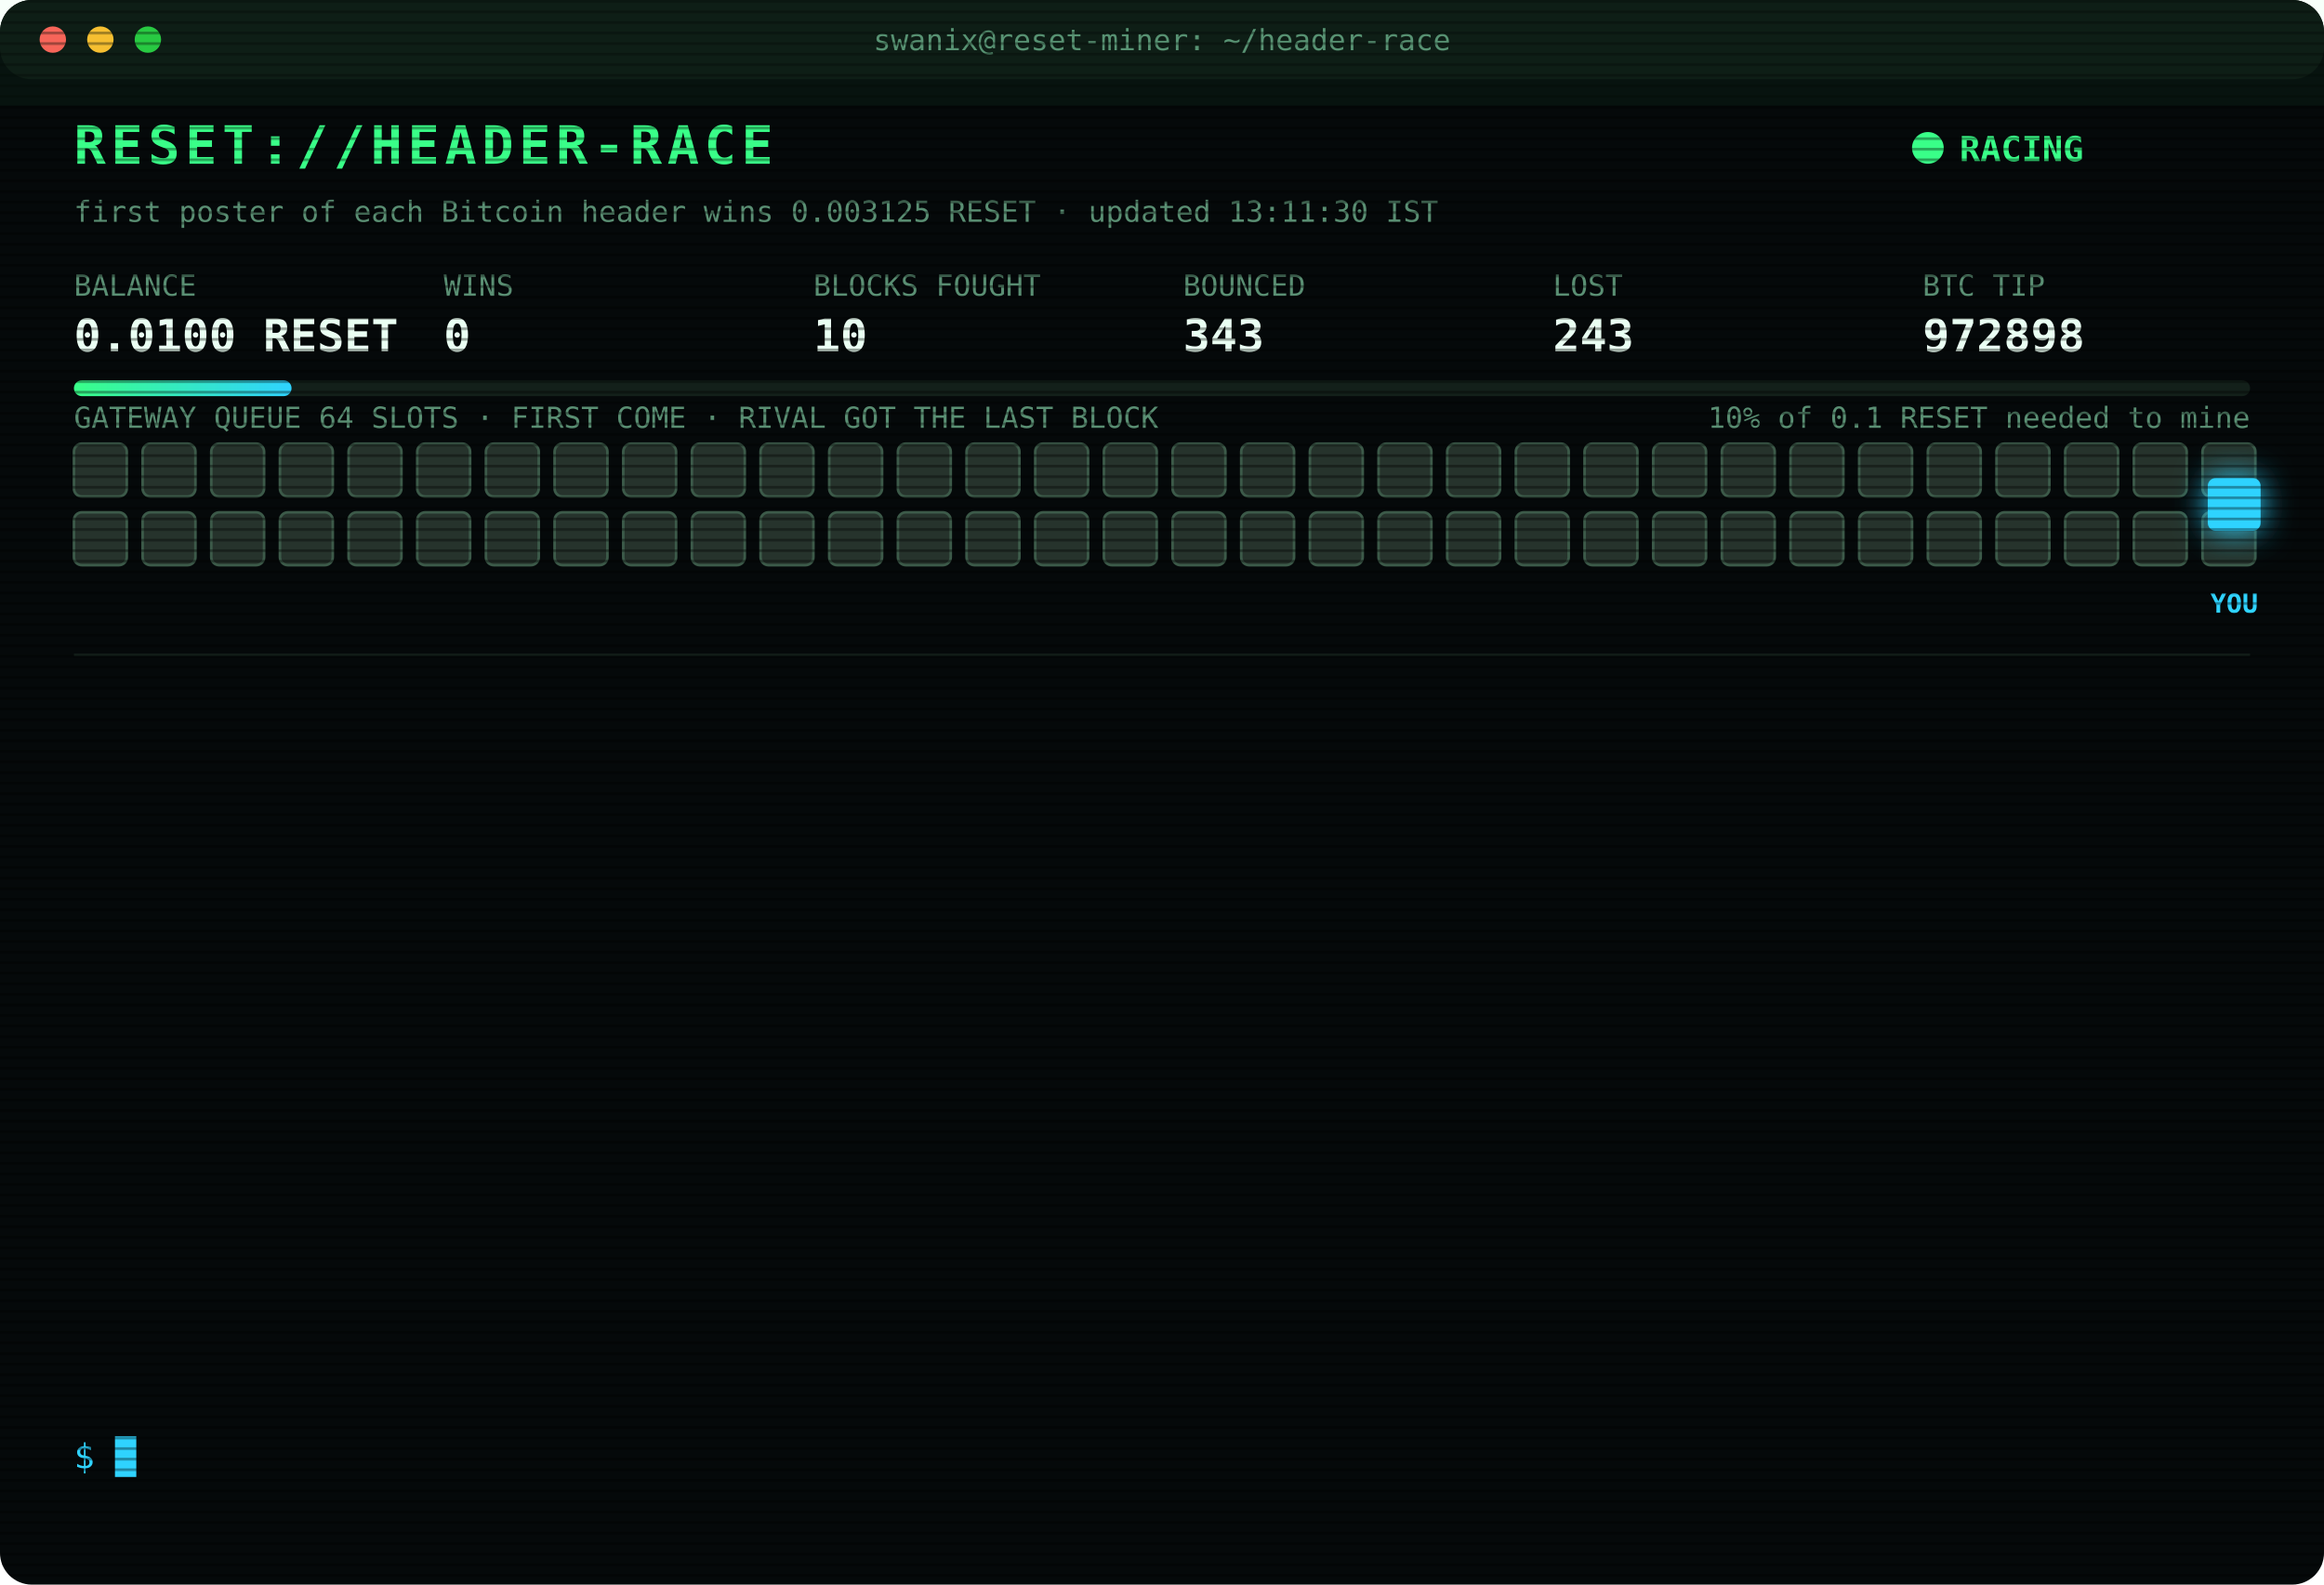
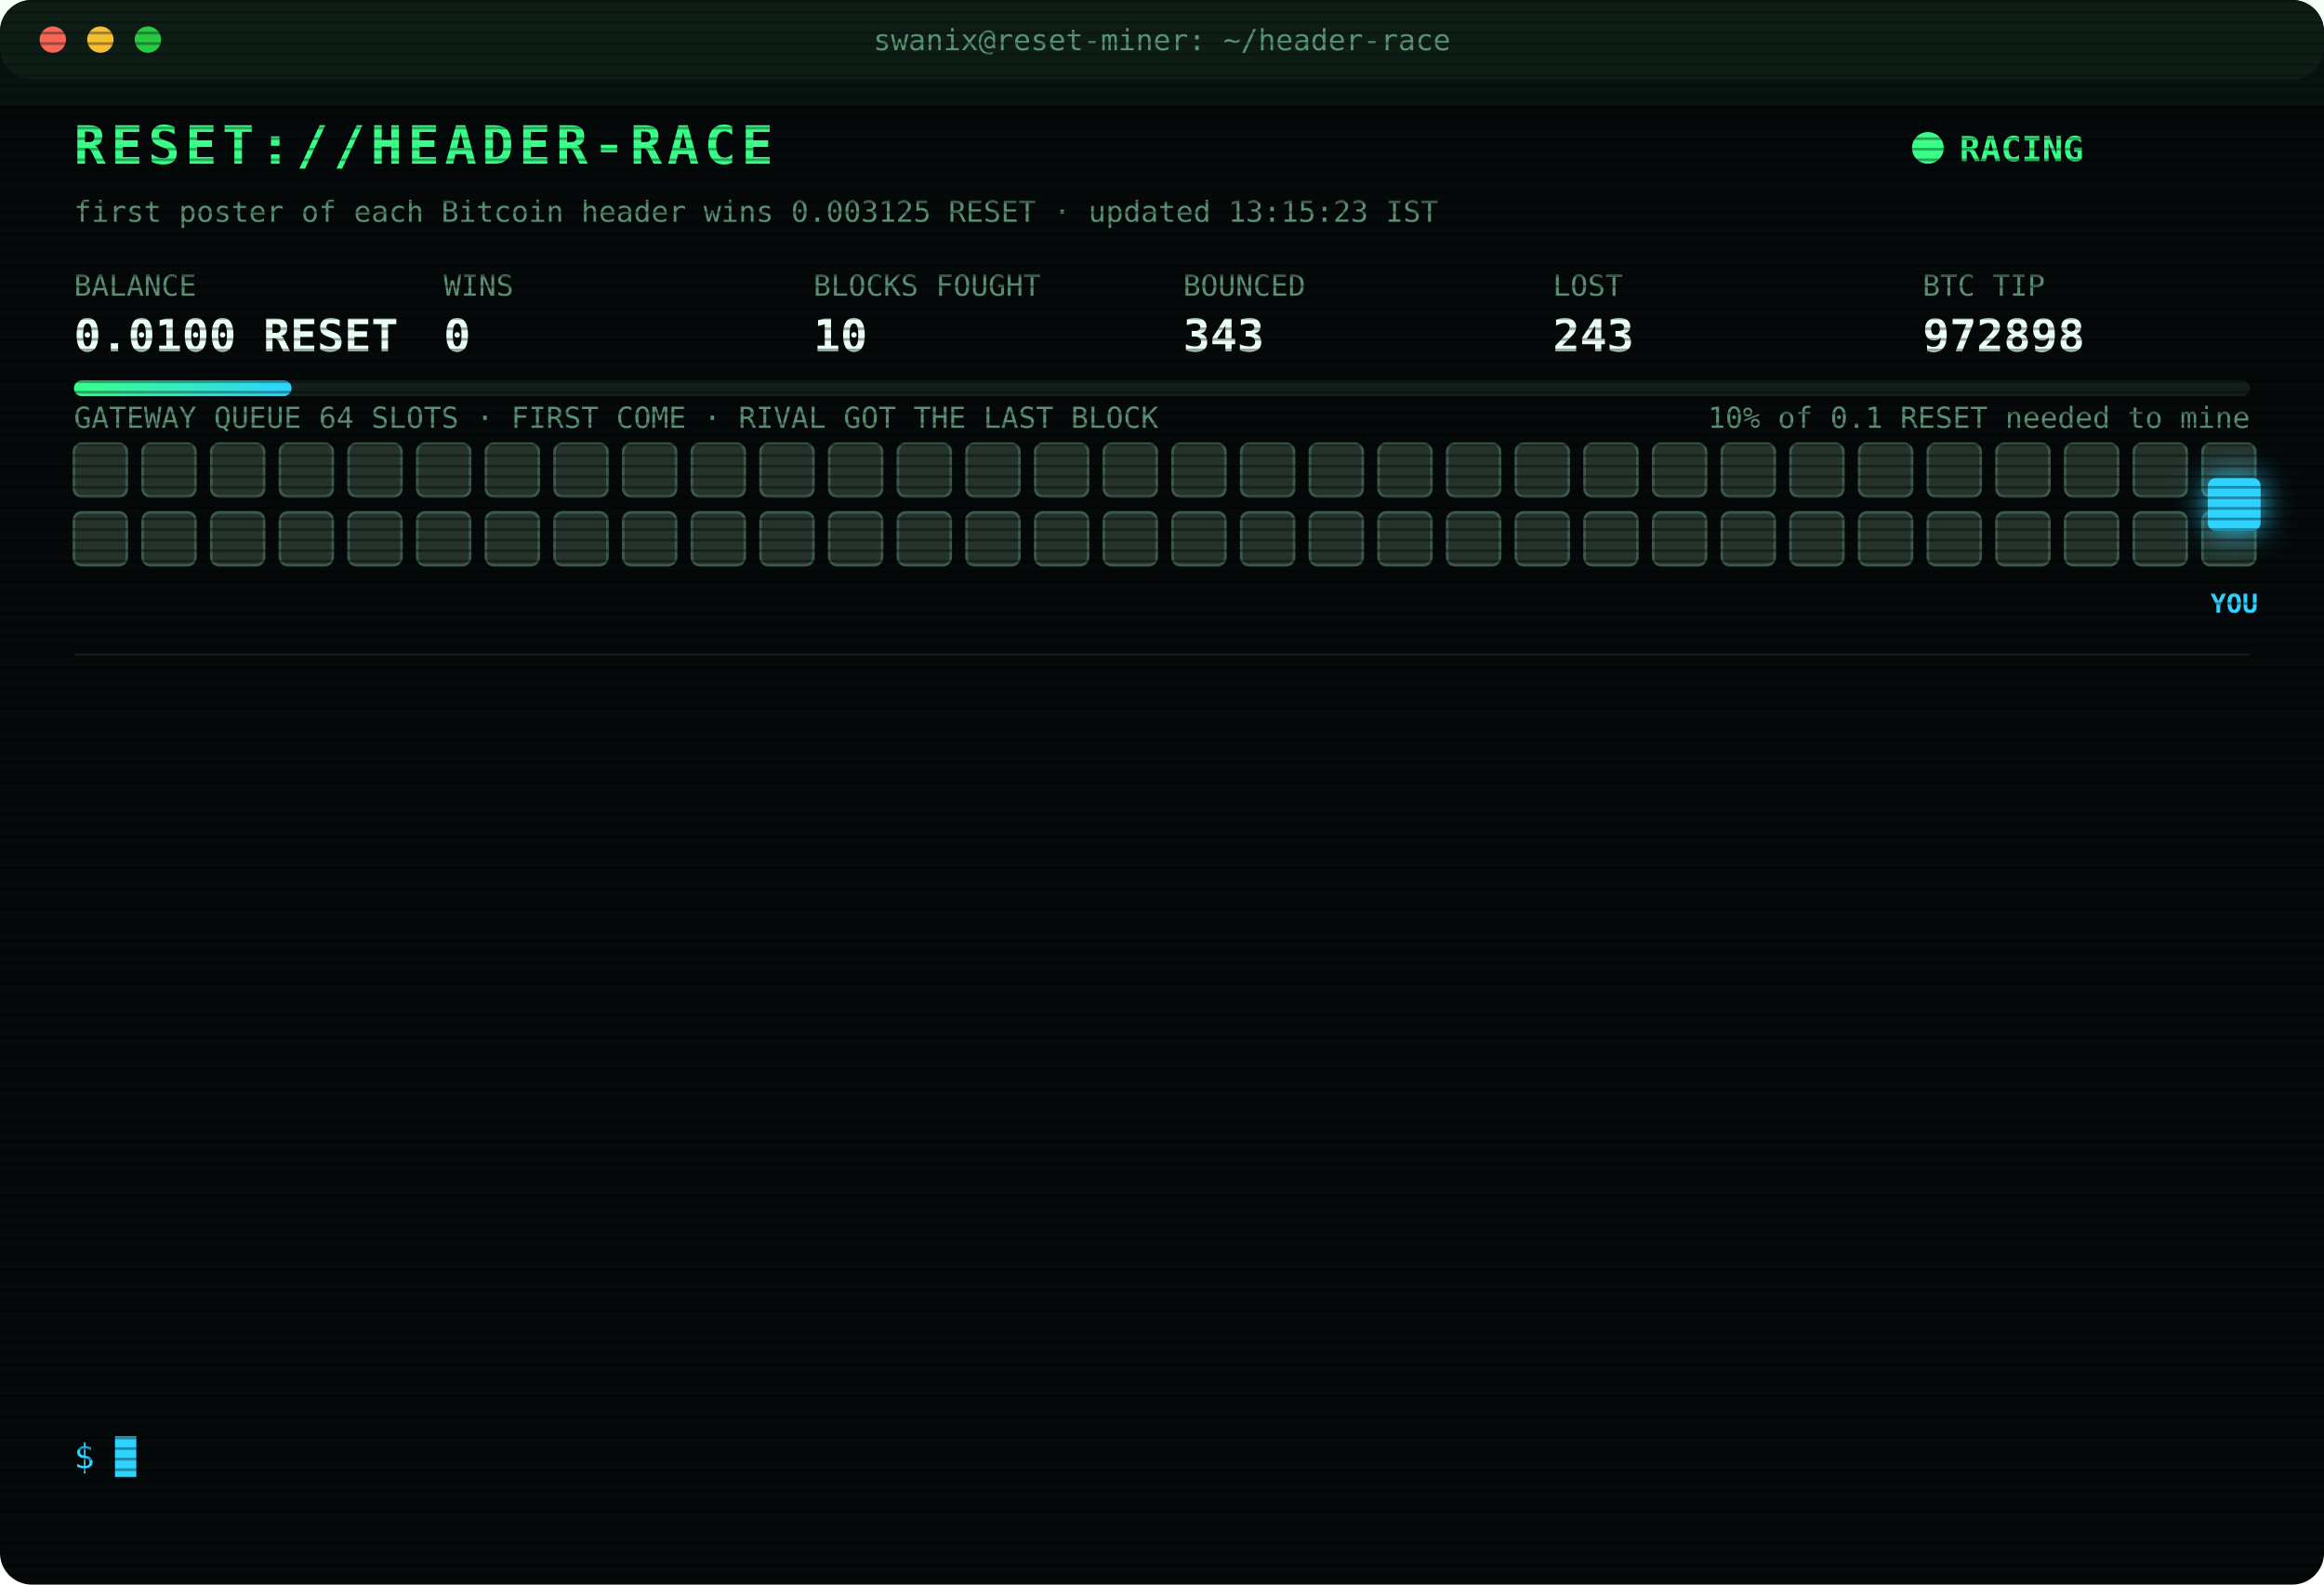
<svg xmlns="http://www.w3.org/2000/svg" width="880" height="600" viewBox="0 0 880 600" font-family="ui-monospace,SFMono-Regular,Menlo,Consolas,monospace">
  <style>
text{font-size:13px;fill:#7CFFB2}
.title{font-size:20px;font-weight:700;fill:#39FF88;letter-spacing:2px;animation:glitch 3s infinite steps(1)}
.sub{fill:#2fd3ff}.k{fill:#5a8f73;font-size:11px}.v{font-size:17px;font-weight:700;fill:#eafff3}
.ts{fill:#3f6b56}.boot{fill:#2fd3ff}.dim{fill:#5a8f73}.bad{fill:#ff4d6d}.warn{fill:#ffd23f}.mag{fill:#ff5cf0}.win{fill:#39FF88;font-weight:700}
.tag{font-size:10px;fill:#2fd3ff;font-weight:700}
.rival{fill:#26332c;stroke:#3c5a49;animation:jam 1.2s infinite alternate}
.idle{fill:#141c18;stroke:#22302a;animation:breathe 4s infinite}
.me{fill:#2fd3ff;filter:drop-shadow(0 0 6px #2fd3ff)}
.hover{animation:nudge 1.1s infinite ease-in-out}.bounce{animation:kick 1.4s infinite}
.ln{opacity:0;animation:in .4s forwards}
.cur{animation:blink 1s infinite steps(1)}
.scan{animation:scan 6s infinite linear}
.led{animation:blink 1.4s infinite}
@keyframes in{from{opacity:0;transform:translateX(-6px)}to{opacity:1;transform:none}}
@keyframes blink{50%{opacity:0}}
@keyframes jam{to{fill:#33463b}}
@keyframes breathe{50%{opacity:.4}}
@keyframes nudge{50%{transform:translateX(-10px)}}
@keyframes kick{0%,100%{transform:none}30%{transform:translateX(-14px)}55%{transform:translateX(10px) translateY(-6px)}}
@keyframes glitch{0%,92%{transform:none}93%{transform:translateX(2px);fill:#ff4d6d}95%{transform:translateX(-2px);fill:#2fd3ff}97%{transform:none}}
@keyframes scan{from{transform:translateY(-40px)}to{transform:translateY(600px)}}
</style>
  <defs>
    <pattern id="sl" width="4" height="4" patternUnits="userSpaceOnUse">
      <rect width="4" height="1" fill="#000" opacity=".35" />
    </pattern>
    <linearGradient id="bar">
      <stop offset="0" stop-color="#39FF88" />
      <stop offset="1" stop-color="#2fd3ff" />
    </linearGradient>
  </defs>
  <rect width="880" height="600" rx="12" fill="#05090a" />
  <rect width="880" height="30" rx="12" fill="#0d1512" />
  <circle cx="20" cy="15" r="5" fill="#ff5f57" />
  <circle cx="38" cy="15" r="5" fill="#febc2e" />
  <circle cx="56" cy="15" r="5" fill="#28c840" />
  <text x="440" y="19" text-anchor="middle" class="k">swanix@reset-miner: ~/header-race</text>
  <text x="28" y="62" class="title">RESET://HEADER-RACE</text>
  <circle class="led" cx="730" cy="56" r="6" fill="#39FF88" />
  <text x="742" y="61" class="win">RACING</text>
-   <text x="28" y="84" class="k">first poster of each Bitcoin header wins 0.003125 RESET · updated 13:11:30 IST</text>
+   <text x="28" y="84" class="k">first poster of each Bitcoin header wins 0.003125 RESET · updated 13:15:23 IST</text>
  <text x="28" y="112" class="k">BALANCE</text>
  <text x="28" y="133" class="v">0.0100 RESET</text>
  <text x="168" y="112" class="k">WINS</text>
  <text x="168" y="133" class="v">0</text>
  <text x="308" y="112" class="k">BLOCKS FOUGHT</text>
  <text x="308" y="133" class="v">10</text>
  <text x="448" y="112" class="k">BOUNCED</text>
  <text x="448" y="133" class="v">343</text>
  <text x="588" y="112" class="k">LOST</text>
  <text x="588" y="133" class="v">243</text>
  <text x="728" y="112" class="k">BTC TIP</text>
  <text x="728" y="133" class="v">972898</text>
  <rect x="28" y="144" width="824" height="6" rx="3" fill="#13201a" />
  <rect x="28" y="144" width="82.4" height="6" rx="3" fill="url(#bar)" />
  <text x="852" y="162" text-anchor="end" class="k">10% of 0.1 RESET needed to mine</text>
  <text x="28" y="162" class="k">GATEWAY QUEUE 64 SLOTS · FIRST COME · RIVAL GOT THE LAST BLOCK</text>
  <rect class="rival" x="28" y="168" width="20" height="20" rx="3" style="animation-delay:0.00s" />
  <rect class="rival" x="54" y="168" width="20" height="20" rx="3" style="animation-delay:0.05s" />
  <rect class="rival" x="80" y="168" width="20" height="20" rx="3" style="animation-delay:0.10s" />
  <rect class="rival" x="106" y="168" width="20" height="20" rx="3" style="animation-delay:0.15s" />
  <rect class="rival" x="132" y="168" width="20" height="20" rx="3" style="animation-delay:0.20s" />
  <rect class="rival" x="158" y="168" width="20" height="20" rx="3" style="animation-delay:0.25s" />
  <rect class="rival" x="184" y="168" width="20" height="20" rx="3" style="animation-delay:0.30s" />
  <rect class="rival" x="210" y="168" width="20" height="20" rx="3" style="animation-delay:0.35s" />
  <rect class="rival" x="236" y="168" width="20" height="20" rx="3" style="animation-delay:0.40s" />
  <rect class="rival" x="262" y="168" width="20" height="20" rx="3" style="animation-delay:0.45s" />
  <rect class="rival" x="288" y="168" width="20" height="20" rx="3" style="animation-delay:0.50s" />
  <rect class="rival" x="314" y="168" width="20" height="20" rx="3" style="animation-delay:0.55s" />
  <rect class="rival" x="340" y="168" width="20" height="20" rx="3" style="animation-delay:0.60s" />
  <rect class="rival" x="366" y="168" width="20" height="20" rx="3" style="animation-delay:0.65s" />
  <rect class="rival" x="392" y="168" width="20" height="20" rx="3" style="animation-delay:0.70s" />
  <rect class="rival" x="418" y="168" width="20" height="20" rx="3" style="animation-delay:0.75s" />
  <rect class="rival" x="444" y="168" width="20" height="20" rx="3" style="animation-delay:0.80s" />
  <rect class="rival" x="470" y="168" width="20" height="20" rx="3" style="animation-delay:0.85s" />
  <rect class="rival" x="496" y="168" width="20" height="20" rx="3" style="animation-delay:0.90s" />
  <rect class="rival" x="522" y="168" width="20" height="20" rx="3" style="animation-delay:0.95s" />
  <rect class="rival" x="548" y="168" width="20" height="20" rx="3" style="animation-delay:1.00s" />
  <rect class="rival" x="574" y="168" width="20" height="20" rx="3" style="animation-delay:1.05s" />
  <rect class="rival" x="600" y="168" width="20" height="20" rx="3" style="animation-delay:1.10s" />
  <rect class="rival" x="626" y="168" width="20" height="20" rx="3" style="animation-delay:1.15s" />
  <rect class="rival" x="652" y="168" width="20" height="20" rx="3" style="animation-delay:1.20s" />
  <rect class="rival" x="678" y="168" width="20" height="20" rx="3" style="animation-delay:1.25s" />
  <rect class="rival" x="704" y="168" width="20" height="20" rx="3" style="animation-delay:1.30s" />
  <rect class="rival" x="730" y="168" width="20" height="20" rx="3" style="animation-delay:1.35s" />
  <rect class="rival" x="756" y="168" width="20" height="20" rx="3" style="animation-delay:1.40s" />
  <rect class="rival" x="782" y="168" width="20" height="20" rx="3" style="animation-delay:1.45s" />
  <rect class="rival" x="808" y="168" width="20" height="20" rx="3" style="animation-delay:1.50s" />
  <rect class="rival" x="834" y="168" width="20" height="20" rx="3" style="animation-delay:1.55s" />
  <rect class="rival" x="28" y="194" width="20" height="20" rx="3" style="animation-delay:1.60s" />
  <rect class="rival" x="54" y="194" width="20" height="20" rx="3" style="animation-delay:1.65s" />
  <rect class="rival" x="80" y="194" width="20" height="20" rx="3" style="animation-delay:1.70s" />
  <rect class="rival" x="106" y="194" width="20" height="20" rx="3" style="animation-delay:1.75s" />
  <rect class="rival" x="132" y="194" width="20" height="20" rx="3" style="animation-delay:1.80s" />
  <rect class="rival" x="158" y="194" width="20" height="20" rx="3" style="animation-delay:1.85s" />
  <rect class="rival" x="184" y="194" width="20" height="20" rx="3" style="animation-delay:1.90s" />
  <rect class="rival" x="210" y="194" width="20" height="20" rx="3" style="animation-delay:1.95s" />
  <rect class="rival" x="236" y="194" width="20" height="20" rx="3" style="animation-delay:2.00s" />
  <rect class="rival" x="262" y="194" width="20" height="20" rx="3" style="animation-delay:2.05s" />
  <rect class="rival" x="288" y="194" width="20" height="20" rx="3" style="animation-delay:2.10s" />
  <rect class="rival" x="314" y="194" width="20" height="20" rx="3" style="animation-delay:2.15s" />
  <rect class="rival" x="340" y="194" width="20" height="20" rx="3" style="animation-delay:2.20s" />
  <rect class="rival" x="366" y="194" width="20" height="20" rx="3" style="animation-delay:2.25s" />
  <rect class="rival" x="392" y="194" width="20" height="20" rx="3" style="animation-delay:2.30s" />
  <rect class="rival" x="418" y="194" width="20" height="20" rx="3" style="animation-delay:2.35s" />
  <rect class="rival" x="444" y="194" width="20" height="20" rx="3" style="animation-delay:2.40s" />
  <rect class="rival" x="470" y="194" width="20" height="20" rx="3" style="animation-delay:2.45s" />
  <rect class="rival" x="496" y="194" width="20" height="20" rx="3" style="animation-delay:2.50s" />
  <rect class="rival" x="522" y="194" width="20" height="20" rx="3" style="animation-delay:2.55s" />
  <rect class="rival" x="548" y="194" width="20" height="20" rx="3" style="animation-delay:2.60s" />
  <rect class="rival" x="574" y="194" width="20" height="20" rx="3" style="animation-delay:2.65s" />
  <rect class="rival" x="600" y="194" width="20" height="20" rx="3" style="animation-delay:2.70s" />
  <rect class="rival" x="626" y="194" width="20" height="20" rx="3" style="animation-delay:2.75s" />
  <rect class="rival" x="652" y="194" width="20" height="20" rx="3" style="animation-delay:2.80s" />
  <rect class="rival" x="678" y="194" width="20" height="20" rx="3" style="animation-delay:2.85s" />
  <rect class="rival" x="704" y="194" width="20" height="20" rx="3" style="animation-delay:2.90s" />
  <rect class="rival" x="730" y="194" width="20" height="20" rx="3" style="animation-delay:2.95s" />
  <rect class="rival" x="756" y="194" width="20" height="20" rx="3" style="animation-delay:3.00s" />
  <rect class="rival" x="782" y="194" width="20" height="20" rx="3" style="animation-delay:3.05s" />
  <rect class="rival" x="808" y="194" width="20" height="20" rx="3" style="animation-delay:3.10s" />
  <rect class="rival" x="834" y="194" width="20" height="20" rx="3" style="animation-delay:3.15s" />
  <g class="hover">
    <rect class="me" x="836" y="181" width="20" height="20" rx="3" />
    <text class="tag" x="846" y="232" text-anchor="middle">YOU</text>
  </g>
  <line x1="28" x2="852" y1="248" y2="248" stroke="#13201a" />
  <g class="ln" style="animation-delay:0.40s">
    <text x="28" y="270" class="ts">11:11:01</text>
    <text x="104" y="270" class="bad">[LOST] #972885 taken by a rival miner</text>
  </g>
  <g class="ln" style="animation-delay:0.65s">
    <text x="28" y="292" class="ts">11:12:35</text>
    <text x="104" y="292" class="bad">[GATEWAY DOWN] no response · 2638ms</text>
  </g>
  <g class="ln" style="animation-delay:0.90s">
    <text x="28" y="314" class="ts">11:27:36</text>
    <text x="104" y="314" class="bad">[LOST] #972887 taken by a rival miner</text>
  </g>
  <g class="ln" style="animation-delay:1.15s">
    <text x="28" y="336" class="ts">11:30:35</text>
    <text x="104" y="336" class="bad">[LOST] #972889 taken by a rival miner</text>
  </g>
  <g class="ln" style="animation-delay:1.40s">
    <text x="28" y="358" class="ts">11:32:37</text>
    <text x="104" y="358" class="bad">[LOST] #972890 taken by a rival miner</text>
  </g>
  <g class="ln" style="animation-delay:1.65s">
    <text x="28" y="380" class="ts">11:53:30</text>
    <text x="104" y="380" class="bad">[LOST] #972891 taken by a rival miner</text>
  </g>
  <g class="ln" style="animation-delay:1.90s">
    <text x="28" y="402" class="ts">11:57:54</text>
    <text x="104" y="402" class="bad">[LOST] #972892 taken by a rival miner</text>
  </g>
  <g class="ln" style="animation-delay:2.15s">
    <text x="28" y="424" class="ts">12:21:08</text>
    <text x="104" y="424" class="bad">[LOST] #972893 taken by a rival miner</text>
  </g>
  <g class="ln" style="animation-delay:2.40s">
    <text x="28" y="446" class="ts">12:26:54</text>
    <text x="104" y="446" class="bad">[LOST] #972894 taken by a rival miner</text>
  </g>
  <g class="ln" style="animation-delay:2.65s">
    <text x="28" y="468" class="ts">12:36:17</text>
    <text x="104" y="468" class="bad">[LOST] #972895 taken by a rival miner</text>
  </g>
  <g class="ln" style="animation-delay:2.90s">
    <text x="28" y="490" class="ts">12:38:30</text>
    <text x="104" y="490" class="bad">[LOST] #972896 taken by a rival miner</text>
  </g>
  <g class="ln" style="animation-delay:3.15s">
    <text x="28" y="512" class="ts">12:48:39</text>
    <text x="104" y="512" class="bad">[LOST] #972897 taken by a rival miner</text>
  </g>
  <g class="ln" style="animation-delay:3.40s">
    <text x="28" y="534" class="ts">13:08:28</text>
    <text x="104" y="534" class="bad">[LOST] #972898 taken by a rival miner</text>
  </g>
  <text x="28" y="556" class="sub">$ <tspan class="cur">█</tspan>
  </text>
  <rect width="880" height="600" rx="12" fill="url(#sl)" pointer-events="none" />
  <rect class="scan" width="880" height="40" fill="#39FF88" opacity=".04" />
</svg>
